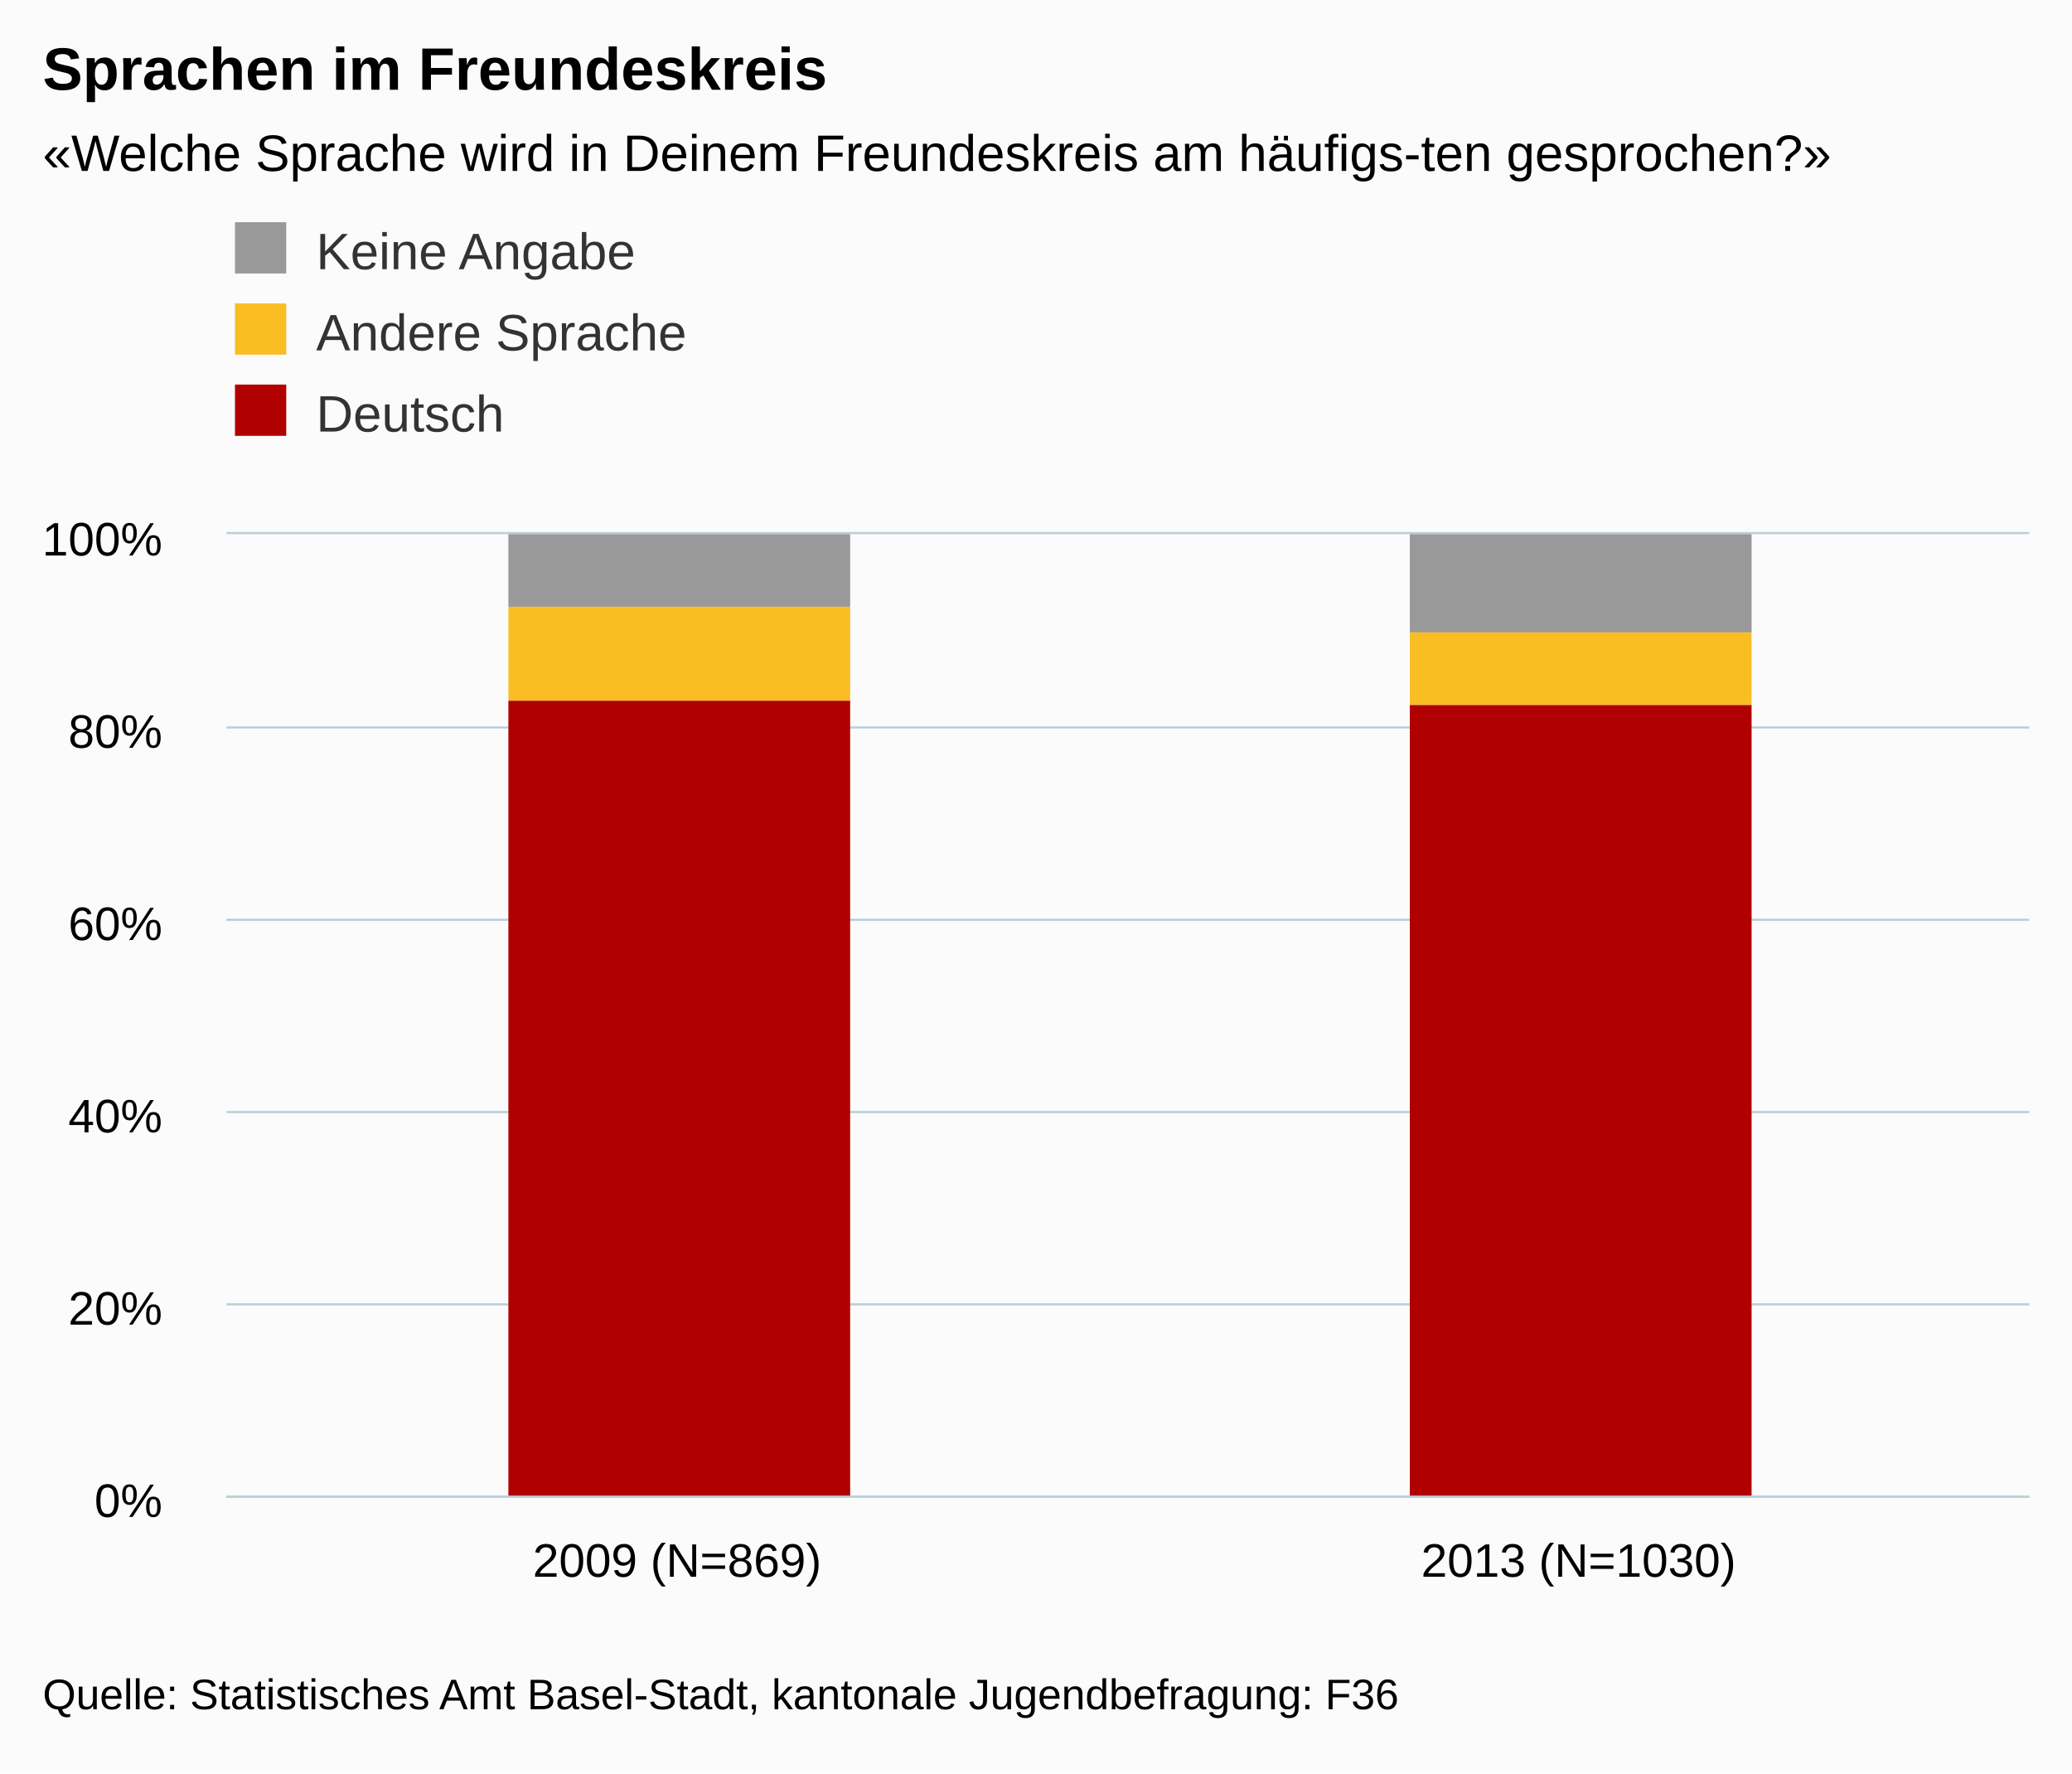
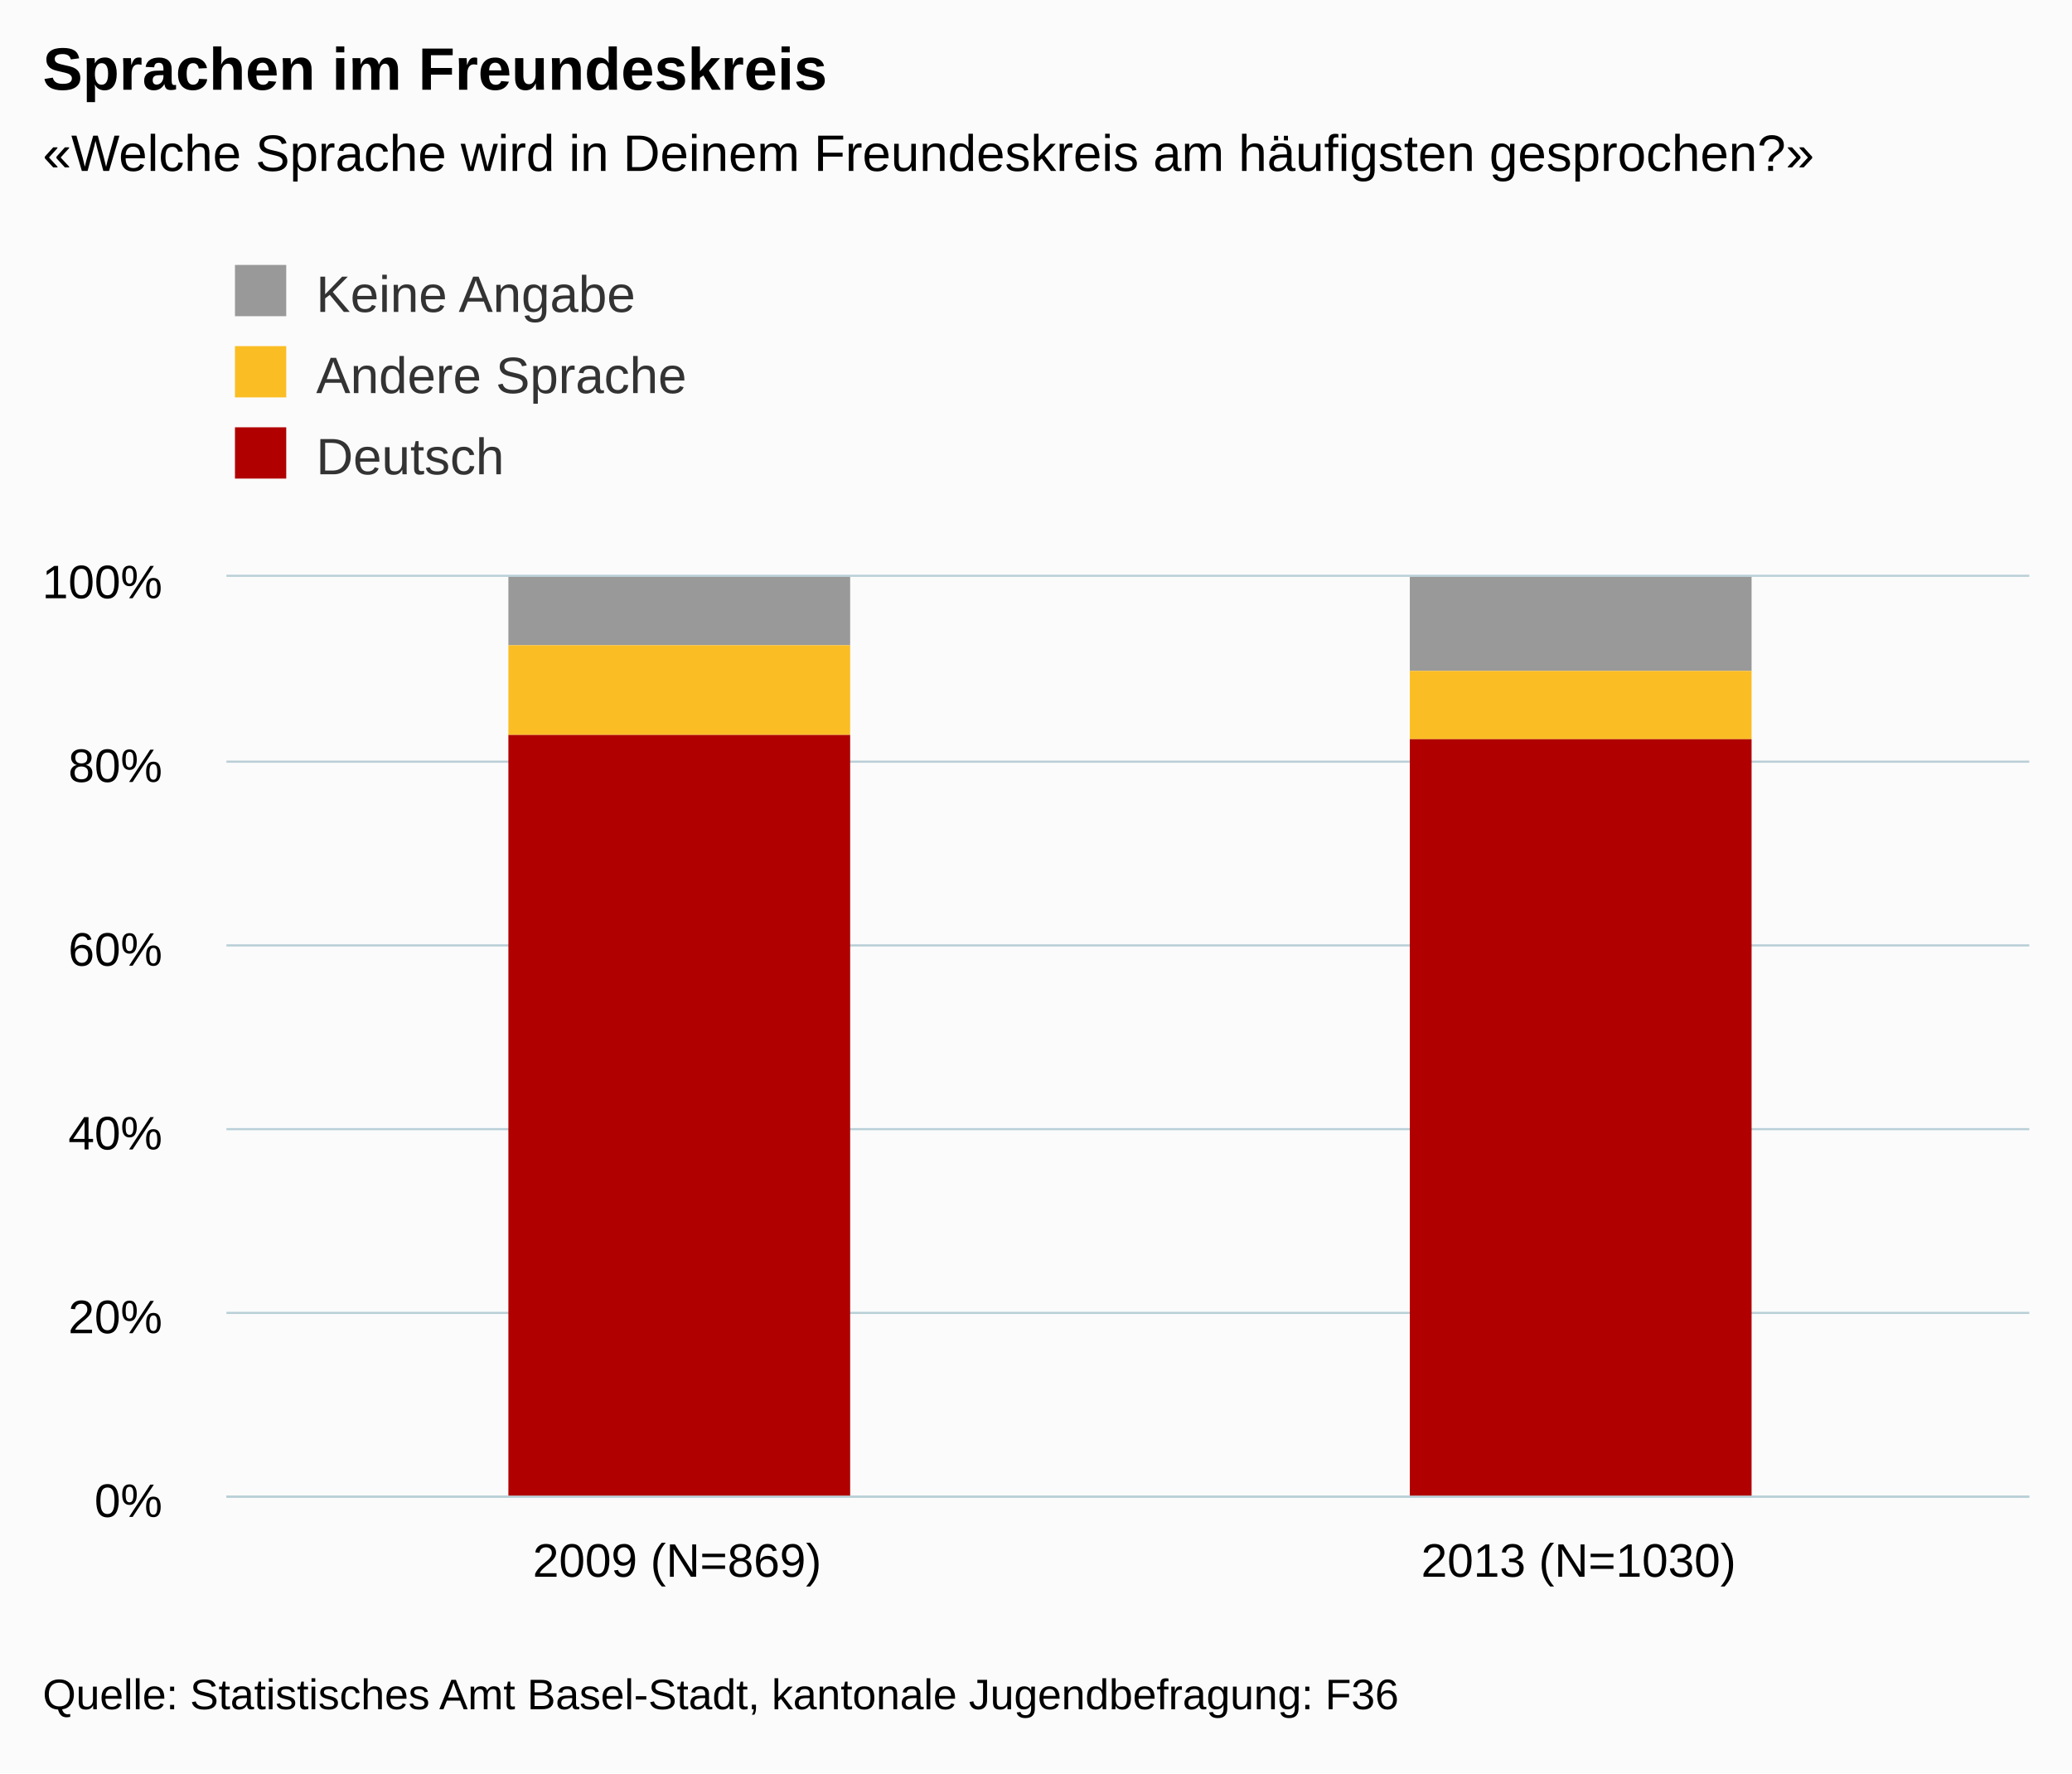
<svg xmlns="http://www.w3.org/2000/svg" version="1.1" class="highcharts-root" style="font-family:arial;font-size:12px;" viewBox="0 0 485 415">
  <defs>
    <clipPath>
-       <rect x="0" y="0" width="422" height="225" fill="none" />
+       <rect x="0" y="0" width="422" height="215" fill="none" />
    </clipPath>
    <clipPath id="a">
-       <rect x="0" y="0" width="422" height="225" fill="none" />
+       <rect x="0" y="0" width="422" height="215" fill="none" />
    </clipPath>
  </defs>
  <rect fill="#fbfbfb" class="highcharts-background" x="0" y="0" width="485" height="415" rx="0" ry="0" />
-   <rect fill="none" class="highcharts-plot-background" x="53" y="125" width="422" height="225" />
+   <rect fill="none" class="highcharts-plot-background" x="53" y="135" width="422" height="215" />
  <g class="highcharts-pane-group" />
  <g class="highcharts-grid highcharts-xaxis-grid ">
-     <path fill="none" class="highcharts-grid-line" d="M 263.5 125 L 263.5 350" opacity="1" />
-     <path fill="none" class="highcharts-grid-line" d="M 474.5 125 L 474.5 350" opacity="1" />
-     <path fill="none" class="highcharts-grid-line" d="M 52.5 125 L 52.5 350" opacity="1" />
+     <path fill="none" class="highcharts-grid-line" d="M 263.5 135 L 263.5 350" opacity="1" />
+     <path fill="none" class="highcharts-grid-line" d="M 474.5 135 L 474.5 350" opacity="1" />
+     <path fill="none" class="highcharts-grid-line" d="M 52.5 135 L 52.5 350" opacity="1" />
  </g>
  <g class="highcharts-grid highcharts-yaxis-grid ">
    <path fill="none" stroke="#B9CFD7" stroke-width="0.5" class="highcharts-grid-line" d="M 53 350.25 L 475 350.25" opacity="1" />
-     <path fill="none" stroke="#B9CFD7" stroke-width="0.5" class="highcharts-grid-line" d="M 53 305.25 L 475 305.25" opacity="1" />
-     <path fill="none" stroke="#B9CFD7" stroke-width="0.5" class="highcharts-grid-line" d="M 53 260.25 L 475 260.25" opacity="1" />
-     <path fill="none" stroke="#B9CFD7" stroke-width="0.5" class="highcharts-grid-line" d="M 53 215.25 L 475 215.25" opacity="1" />
-     <path fill="none" stroke="#B9CFD7" stroke-width="0.5" class="highcharts-grid-line" d="M 53 170.25 L 475 170.25" opacity="1" />
-     <path fill="none" stroke="#B9CFD7" stroke-width="0.5" class="highcharts-grid-line" d="M 53 124.75 L 475 124.75" opacity="1" />
+     <path fill="none" stroke="#B9CFD7" stroke-width="0.5" class="highcharts-grid-line" d="M 53 307.25 L 475 307.25" opacity="1" />
+     <path fill="none" stroke="#B9CFD7" stroke-width="0.5" class="highcharts-grid-line" d="M 53 264.25 L 475 264.25" opacity="1" />
+     <path fill="none" stroke="#B9CFD7" stroke-width="0.5" class="highcharts-grid-line" d="M 53 221.25 L 475 221.25" opacity="1" />
+     <path fill="none" stroke="#B9CFD7" stroke-width="0.5" class="highcharts-grid-line" d="M 53 178.25 L 475 178.25" opacity="1" />
+     <path fill="none" stroke="#B9CFD7" stroke-width="0.5" class="highcharts-grid-line" d="M 53 134.75 L 475 134.75" opacity="1" />
  </g>
-   <rect fill="none" class="highcharts-plot-border" x="53" y="125" width="422" height="225" />
+   <rect fill="none" class="highcharts-plot-border" x="53" y="135" width="422" height="215" />
  <g class="highcharts-axis highcharts-xaxis ">
    <path fill="none" class="highcharts-axis-line" stroke="#B9CFD7" stroke-width="0.5" d="M 53 350.25 L 475 350.25" />
  </g>
  <g class="highcharts-axis highcharts-yaxis ">
-     <path fill="none" class="highcharts-axis-line" d="M 53 125 L 53 350" />
+     <path fill="none" class="highcharts-axis-line" d="M 53 135 L 53 350" />
  </g>
  <g class="highcharts-series-group">
-     <g class="highcharts-series highcharts-series-0 highcharts-column-series highcharts-color-undefined " transform="translate(53,125) scale(1 1)" clip-path="url(#a)">
-       <rect x="66" y="0" width="80" height="17" fill="#999999" class="highcharts-point" />
-       <rect x="277" y="0" width="80" height="23" fill="#999999" class="highcharts-point" />
+     <g class="highcharts-series highcharts-series-0 highcharts-column-series highcharts-color-undefined " transform="translate(53,135) scale(1 1)" clip-path="url(#a)">
+       <rect x="66" y="0" width="80" height="16" fill="#999999" class="highcharts-point" />
+       <rect x="277" y="0" width="80" height="22" fill="#999999" class="highcharts-point" />
    </g>
-     <g class="highcharts-markers highcharts-series-0 highcharts-column-series highcharts-color-undefined " transform="translate(53,125) scale(1 1)" clip-path="none" />
-     <g class="highcharts-series highcharts-series-1 highcharts-column-series highcharts-color-undefined " transform="translate(53,125) scale(1 1)" clip-path="url(#a)">
-       <rect x="66" y="17" width="80" height="22" fill="#FABD24" class="highcharts-point" />
-       <rect x="277" y="23" width="80" height="17" fill="#FABD24" class="highcharts-point" />
+     <g class="highcharts-markers highcharts-series-0 highcharts-column-series highcharts-color-undefined " transform="translate(53,135) scale(1 1)" clip-path="none" />
+     <g class="highcharts-series highcharts-series-1 highcharts-column-series highcharts-color-undefined " transform="translate(53,135) scale(1 1)" clip-path="url(#a)">
+       <rect x="66" y="16" width="80" height="21" fill="#FABD24" class="highcharts-point" />
+       <rect x="277" y="22" width="80" height="16" fill="#FABD24" class="highcharts-point" />
    </g>
-     <g class="highcharts-markers highcharts-series-1 highcharts-column-series highcharts-color-undefined " transform="translate(53,125) scale(1 1)" clip-path="none" />
-     <g class="highcharts-series highcharts-series-2 highcharts-column-series highcharts-color-undefined " transform="translate(53,125) scale(1 1)" clip-path="url(#a)">
-       <rect x="66" y="39" width="80" height="187" fill="#B00000" class="highcharts-point" />
-       <rect x="277" y="40" width="80" height="186" fill="#B00000" class="highcharts-point" />
+     <g class="highcharts-markers highcharts-series-1 highcharts-column-series highcharts-color-undefined " transform="translate(53,135) scale(1 1)" clip-path="none" />
+     <g class="highcharts-series highcharts-series-2 highcharts-column-series highcharts-color-undefined " transform="translate(53,135) scale(1 1)" clip-path="url(#a)">
+       <rect x="66" y="37" width="80" height="179" fill="#B00000" class="highcharts-point" />
+       <rect x="277" y="38" width="80" height="178" fill="#B00000" class="highcharts-point" />
    </g>
-     <g class="highcharts-markers highcharts-series-2 highcharts-column-series highcharts-color-undefined " transform="translate(53,125) scale(1 1)" clip-path="none" />
+     <g class="highcharts-markers highcharts-series-2 highcharts-column-series highcharts-color-undefined " transform="translate(53,135) scale(1 1)" clip-path="none" />
  </g>
  <text x="10" text-anchor="start" class="highcharts-title" style="color:#000000;font-size:14px;font-weight:bold;fill:#000000;" y="21">
    <tspan>Sprachen im Freundeskreis</tspan>
  </text>
  <text x="10" text-anchor="start" class="highcharts-subtitle" style="color:#000000;font-size:12px;fill:#000000;" y="40">
-     <tspan>«Welche Sprache wird in Deinem Freundeskreis am häufigs-ten gesprochen?»</tspan>
+     <tspan>«Welche Sprache wird in Deinem Freundeskreis am häufigsten gesprochen?»</tspan>
  </text>
-   <g class="highcharts-legend" transform="translate(45,40)">
+   <g class="highcharts-legend" transform="translate(45,50)">
    <rect fill="none" class="highcharts-legend-box" rx="0" ry="0" x="0" y="0" width="996" height="73" visibility="visible" />
    <g>
      <g>
        <g class="highcharts-legend-item highcharts-column-series highcharts-color-undefined highcharts-series-0" transform="translate(8,8)">
          <text x="21" style="color:#333333;font-size:12px;font-weight:normal;cursor:pointer;fill:#333333;" text-anchor="start" y="15">
            <tspan>Keine Angabe</tspan>
          </text>
          <rect x="2" y="4" width="12" height="12" fill="#999999" class="highcharts-point" />
        </g>
        <g class="highcharts-legend-item highcharts-column-series highcharts-color-undefined highcharts-series-1" transform="translate(8,27)">
          <text x="21" y="15" style="color:#333333;font-size:12px;font-weight:normal;cursor:pointer;fill:#333333;" text-anchor="start">
            <tspan>Andere Sprache</tspan>
          </text>
          <rect x="2" y="4" width="12" height="12" fill="#FABD24" class="highcharts-point" />
        </g>
        <g class="highcharts-legend-item highcharts-column-series highcharts-color-undefined highcharts-series-2" transform="translate(8,46)">
          <text x="21" y="15" style="color:#333333;font-size:12px;font-weight:normal;cursor:pointer;fill:#333333;" text-anchor="start">
            <tspan>Deutsch</tspan>
          </text>
          <rect x="2" y="4" width="12" height="12" fill="#B00000" class="highcharts-point" />
        </g>
      </g>
    </g>
  </g>
  <g class="highcharts-axis-labels highcharts-xaxis-labels ">
    <text x="158.5" style="color:#000000;cursor:default;font-size:11px;fill:#000000;" text-anchor="middle" transform="translate(0,0)" y="369" opacity="1">
      <tspan>2009 (N=869)</tspan>
    </text>
    <text x="369.5" style="color:#000000;cursor:default;font-size:11px;fill:#000000;" text-anchor="middle" transform="translate(0,0)" y="369" opacity="1">
      <tspan>2013 (N=1030)</tspan>
    </text>
  </g>
  <g class="highcharts-axis-labels highcharts-yaxis-labels ">
    <text x="38" style="color:#000000;cursor:default;font-size:11px;fill:#000000;" text-anchor="end" transform="translate(0,0)" y="355" opacity="1">
      <tspan>0%</tspan>
    </text>
-     <text x="38" style="color:#000000;cursor:default;font-size:11px;fill:#000000;" text-anchor="end" transform="translate(0,0)" y="310" opacity="1">
+     <text x="38" style="color:#000000;cursor:default;font-size:11px;fill:#000000;" text-anchor="end" transform="translate(0,0)" y="312" opacity="1">
      <tspan>20%</tspan>
    </text>
-     <text x="38" style="color:#000000;cursor:default;font-size:11px;fill:#000000;" text-anchor="end" transform="translate(0,0)" y="265" opacity="1">
+     <text x="38" style="color:#000000;cursor:default;font-size:11px;fill:#000000;" text-anchor="end" transform="translate(0,0)" y="269" opacity="1">
      <tspan>40%</tspan>
    </text>
-     <text x="38" style="color:#000000;cursor:default;font-size:11px;fill:#000000;" text-anchor="end" transform="translate(0,0)" y="220" opacity="1">
+     <text x="38" style="color:#000000;cursor:default;font-size:11px;fill:#000000;" text-anchor="end" transform="translate(0,0)" y="226" opacity="1">
      <tspan>60%</tspan>
    </text>
-     <text x="38" style="color:#000000;cursor:default;font-size:11px;fill:#000000;" text-anchor="end" transform="translate(0,0)" y="175" opacity="1">
+     <text x="38" style="color:#000000;cursor:default;font-size:11px;fill:#000000;" text-anchor="end" transform="translate(0,0)" y="183" opacity="1">
      <tspan>80%</tspan>
    </text>
-     <text x="38" style="color:#000000;cursor:default;font-size:11px;fill:#000000;" text-anchor="end" transform="translate(0,0)" y="130" opacity="1">
+     <text x="38" style="color:#000000;cursor:default;font-size:11px;fill:#000000;" text-anchor="end" transform="translate(0,0)" y="140" opacity="1">
      <tspan>100%</tspan>
    </text>
  </g>
  <text x="10" class="highcharts-credits" text-anchor="start" style="cursor:default;color:#000000;font-size:10px;fill:#000000;" y="400">
    <tspan>Quelle: Statistisches Amt Basel-Stadt, kantonale Jugendbefragung: F36</tspan>
  </text>
</svg>
